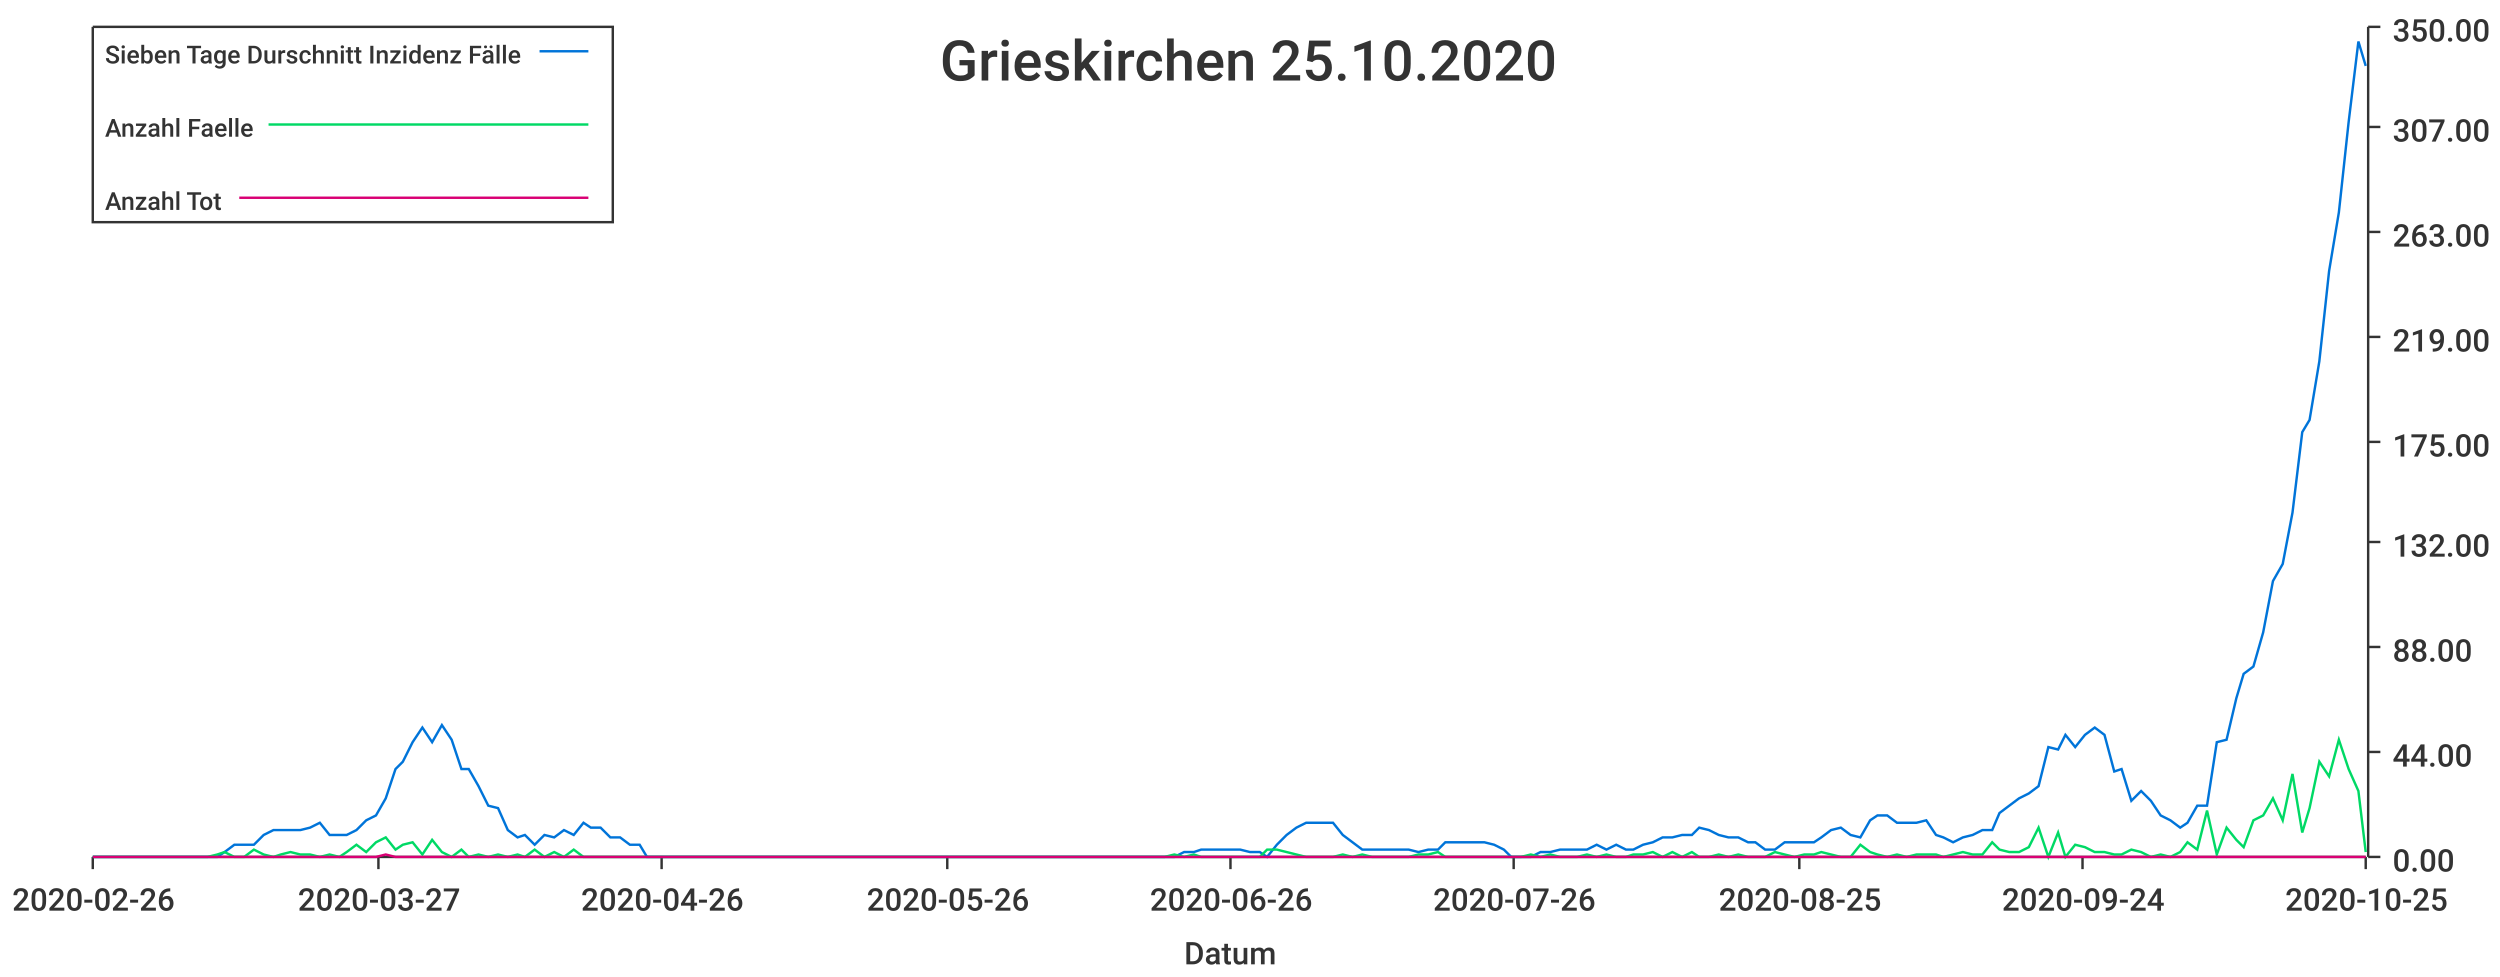
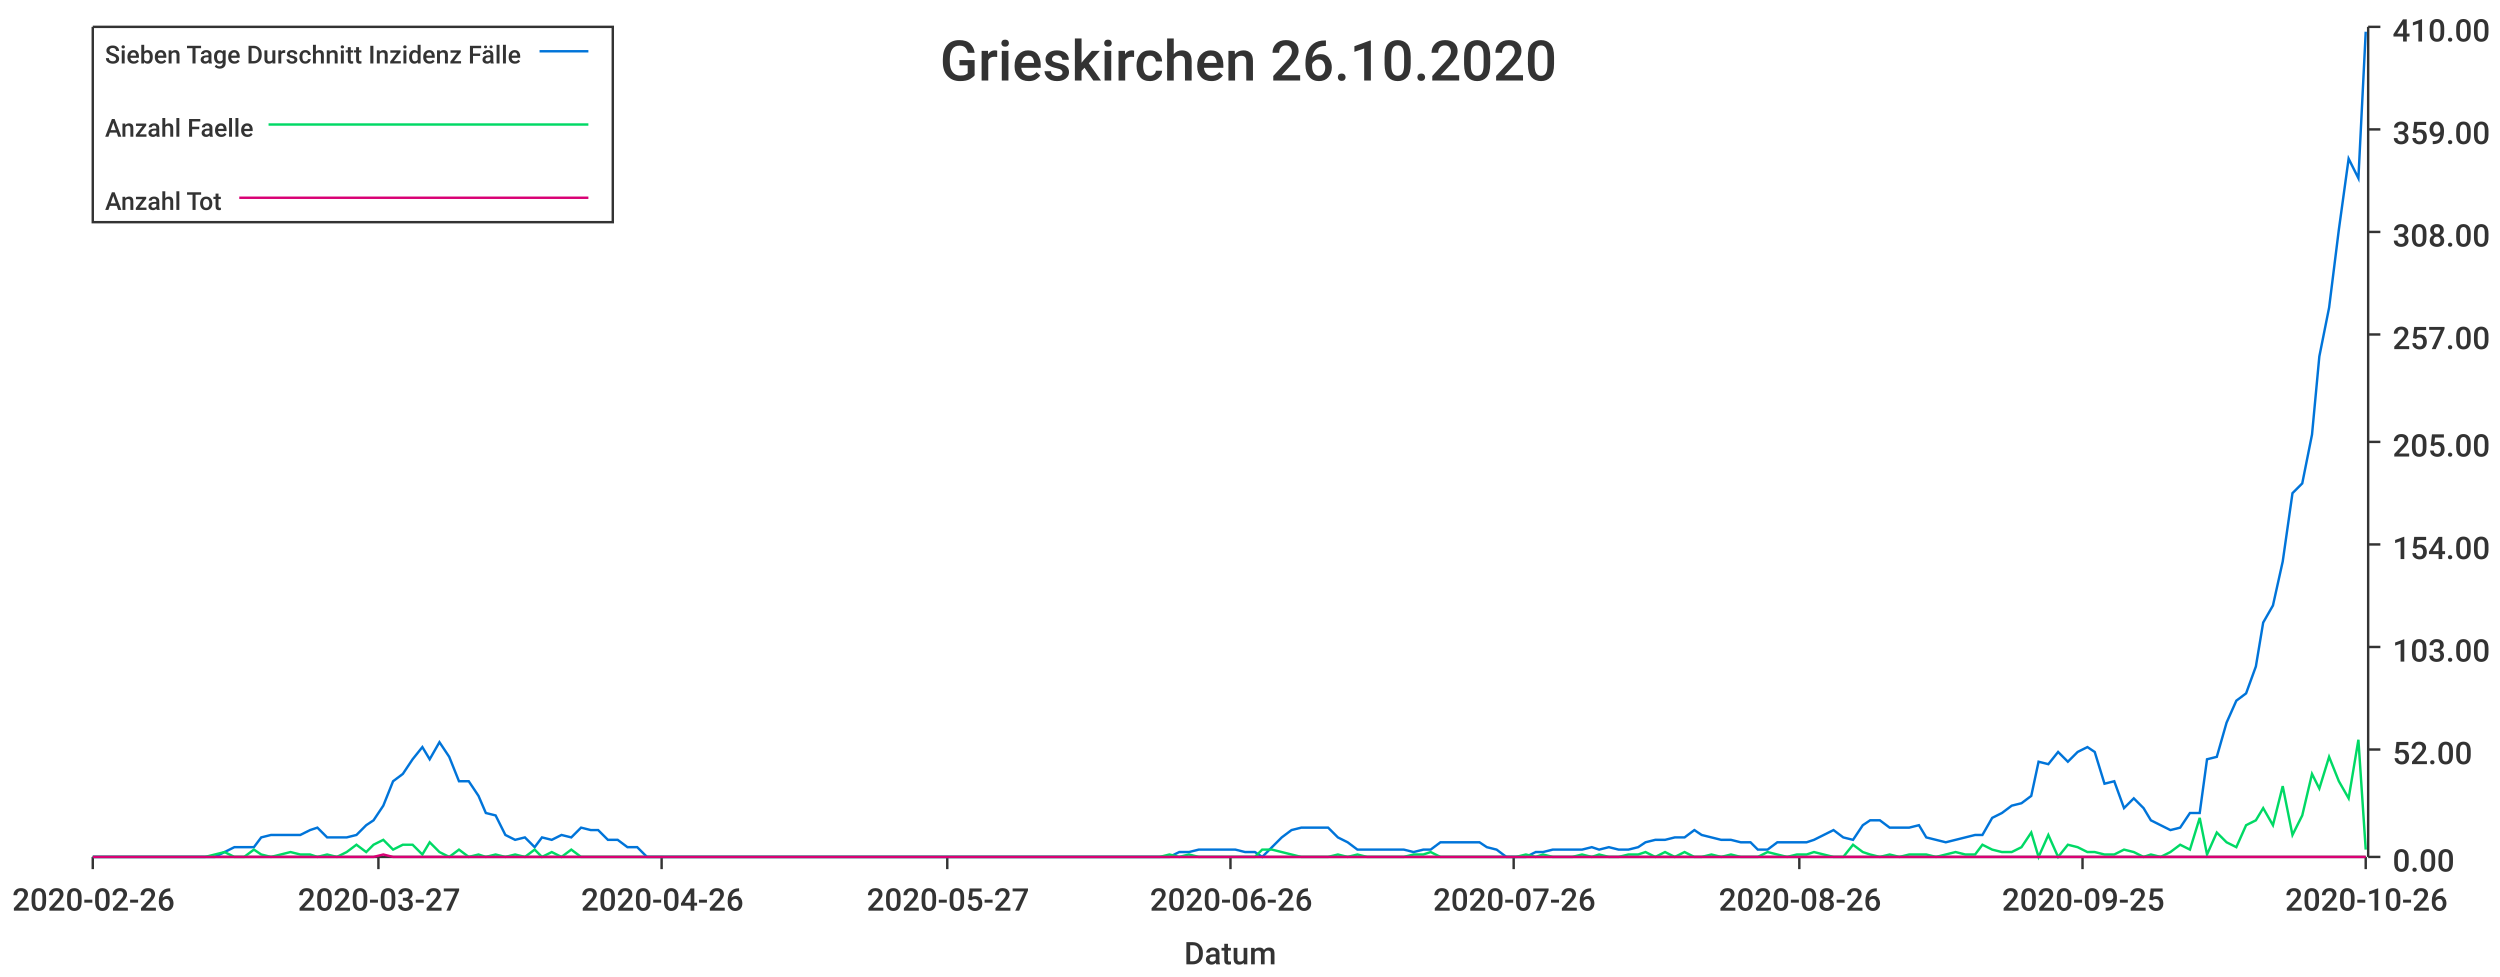
<svg xmlns="http://www.w3.org/2000/svg" width="1024" height="400">\n<path d="M 0 0 L 1024 0 L 1024 400 L 0 400 L 0 0" style="stroke-width:0;stroke:rgba(255,255,255,1.0);fill:rgba(255,255,255,1.0)" />
  <path d="M 38 11 L 969 11 L 969 351 L 38 351 L 38 11" style="stroke-width:0;stroke:rgba(255,255,255,1.0);fill:rgba(255,255,255,1.0)" />
  <path d="M 38 351 L 969 351" style="stroke-width:1;stroke:rgba(51,51,51,1.0);fill:none" />
  <path d="M 38 351 L 38 356" style="stroke-width:1;stroke:rgba(51,51,51,1.0);fill:none" />
  <text x="5" y="373" style="stroke-width:0;stroke:none;fill:rgba(51,51,51,1.0);font-size:12.8px;font-family:'Roboto Medium',sans-serif">2020-02-26</text>
  <path d="M 155 351 L 155 356" style="stroke-width:1;stroke:rgba(51,51,51,1.0);fill:none" />
  <text x="122" y="373" style="stroke-width:0;stroke:none;fill:rgba(51,51,51,1.0);font-size:12.8px;font-family:'Roboto Medium',sans-serif">2020-03-27</text>
  <path d="M 271 351 L 271 356" style="stroke-width:1;stroke:rgba(51,51,51,1.0);fill:none" />
  <text x="238" y="373" style="stroke-width:0;stroke:none;fill:rgba(51,51,51,1.0);font-size:12.8px;font-family:'Roboto Medium',sans-serif">2020-04-26</text>
  <path d="M 388 351 L 388 356" style="stroke-width:1;stroke:rgba(51,51,51,1.0);fill:none" />
-   <text x="355" y="373" style="stroke-width:0;stroke:none;fill:rgba(51,51,51,1.0);font-size:12.8px;font-family:'Roboto Medium',sans-serif">2020-05-26</text>
+   <text x="355" y="373" style="stroke-width:0;stroke:none;fill:rgba(51,51,51,1.0);font-size:12.8px;font-family:'Roboto Medium',sans-serif">2020-05-27</text>
  <path d="M 504 351 L 504 356" style="stroke-width:1;stroke:rgba(51,51,51,1.0);fill:none" />
  <text x="471" y="373" style="stroke-width:0;stroke:none;fill:rgba(51,51,51,1.0);font-size:12.8px;font-family:'Roboto Medium',sans-serif">2020-06-26</text>
  <path d="M 620 351 L 620 356" style="stroke-width:1;stroke:rgba(51,51,51,1.0);fill:none" />
  <text x="587" y="373" style="stroke-width:0;stroke:none;fill:rgba(51,51,51,1.0);font-size:12.8px;font-family:'Roboto Medium',sans-serif">2020-07-26</text>
  <path d="M 737 351 L 737 356" style="stroke-width:1;stroke:rgba(51,51,51,1.0);fill:none" />
-   <text x="704" y="373" style="stroke-width:0;stroke:none;fill:rgba(51,51,51,1.0);font-size:12.8px;font-family:'Roboto Medium',sans-serif">2020-08-25</text>
+   <text x="704" y="373" style="stroke-width:0;stroke:none;fill:rgba(51,51,51,1.0);font-size:12.8px;font-family:'Roboto Medium',sans-serif">2020-08-26</text>
  <path d="M 853 351 L 853 356" style="stroke-width:1;stroke:rgba(51,51,51,1.0);fill:none" />
-   <text x="820" y="373" style="stroke-width:0;stroke:none;fill:rgba(51,51,51,1.0);font-size:12.8px;font-family:'Roboto Medium',sans-serif">2020-09-24</text>
+   <text x="820" y="373" style="stroke-width:0;stroke:none;fill:rgba(51,51,51,1.0);font-size:12.8px;font-family:'Roboto Medium',sans-serif">2020-09-25</text>
  <path d="M 969 351 L 969 356" style="stroke-width:1;stroke:rgba(51,51,51,1.0);fill:none" />
-   <text x="936" y="373" style="stroke-width:0;stroke:none;fill:rgba(51,51,51,1.0);font-size:12.8px;font-family:'Roboto Medium',sans-serif">2020-10-25</text>
+   <text x="936" y="373" style="stroke-width:0;stroke:none;fill:rgba(51,51,51,1.0);font-size:12.8px;font-family:'Roboto Medium',sans-serif">2020-10-26</text>
  <text x="485" y="395" style="stroke-width:0;stroke:none;fill:rgba(51,51,51,1.0);font-size:12.8px;font-family:'Roboto Medium',sans-serif">Datum</text>
  <path d="M 970 351 L 970 11" style="stroke-width:1;stroke:rgba(51,51,51,1.0);fill:none" />
  <path d="M 970 351 L 975 351" style="stroke-width:1;stroke:rgba(51,51,51,1.0);fill:none" />
  <text x="980" y="357" style="stroke-width:0;stroke:none;fill:rgba(51,51,51,1.0);font-size:12.8px;font-family:'Roboto Medium',sans-serif">0.00</text>
-   <path d="M 970 308 L 975 308" style="stroke-width:1;stroke:rgba(51,51,51,1.0);fill:none" />
-   <text x="980" y="314" style="stroke-width:0;stroke:none;fill:rgba(51,51,51,1.0);font-size:12.8px;font-family:'Roboto Medium',sans-serif">44.00</text>
+   <path d="M 970 307 L 975 307" style="stroke-width:1;stroke:rgba(51,51,51,1.0);fill:none" />
+   <text x="980" y="313" style="stroke-width:0;stroke:none;fill:rgba(51,51,51,1.0);font-size:12.8px;font-family:'Roboto Medium',sans-serif">52.00</text>
  <path d="M 970 265 L 975 265" style="stroke-width:1;stroke:rgba(51,51,51,1.0);fill:none" />
-   <text x="980" y="271" style="stroke-width:0;stroke:none;fill:rgba(51,51,51,1.0);font-size:12.8px;font-family:'Roboto Medium',sans-serif">88.00</text>
-   <path d="M 970 222 L 975 222" style="stroke-width:1;stroke:rgba(51,51,51,1.0);fill:none" />
-   <text x="980" y="228" style="stroke-width:0;stroke:none;fill:rgba(51,51,51,1.0);font-size:12.8px;font-family:'Roboto Medium',sans-serif">132.00</text>
+   <text x="980" y="271" style="stroke-width:0;stroke:none;fill:rgba(51,51,51,1.0);font-size:12.8px;font-family:'Roboto Medium',sans-serif">103.00</text>
+   <path d="M 970 223 L 975 223" style="stroke-width:1;stroke:rgba(51,51,51,1.0);fill:none" />
+   <text x="980" y="229" style="stroke-width:0;stroke:none;fill:rgba(51,51,51,1.0);font-size:12.8px;font-family:'Roboto Medium',sans-serif">154.00</text>
  <path d="M 970 181 L 975 181" style="stroke-width:1;stroke:rgba(51,51,51,1.0);fill:none" />
-   <text x="980" y="187" style="stroke-width:0;stroke:none;fill:rgba(51,51,51,1.0);font-size:12.8px;font-family:'Roboto Medium',sans-serif">175.00</text>
-   <path d="M 970 138 L 975 138" style="stroke-width:1;stroke:rgba(51,51,51,1.0);fill:none" />
-   <text x="980" y="144" style="stroke-width:0;stroke:none;fill:rgba(51,51,51,1.0);font-size:12.8px;font-family:'Roboto Medium',sans-serif">219.00</text>
+   <text x="980" y="187" style="stroke-width:0;stroke:none;fill:rgba(51,51,51,1.0);font-size:12.8px;font-family:'Roboto Medium',sans-serif">205.00</text>
+   <path d="M 970 137 L 975 137" style="stroke-width:1;stroke:rgba(51,51,51,1.0);fill:none" />
+   <text x="980" y="143" style="stroke-width:0;stroke:none;fill:rgba(51,51,51,1.0);font-size:12.8px;font-family:'Roboto Medium',sans-serif">257.00</text>
  <path d="M 970 95 L 975 95" style="stroke-width:1;stroke:rgba(51,51,51,1.0);fill:none" />
-   <text x="980" y="101" style="stroke-width:0;stroke:none;fill:rgba(51,51,51,1.0);font-size:12.8px;font-family:'Roboto Medium',sans-serif">263.00</text>
-   <path d="M 970 52 L 975 52" style="stroke-width:1;stroke:rgba(51,51,51,1.0);fill:none" />
-   <text x="980" y="58" style="stroke-width:0;stroke:none;fill:rgba(51,51,51,1.0);font-size:12.8px;font-family:'Roboto Medium',sans-serif">307.00</text>
+   <text x="980" y="101" style="stroke-width:0;stroke:none;fill:rgba(51,51,51,1.0);font-size:12.8px;font-family:'Roboto Medium',sans-serif">308.00</text>
+   <path d="M 970 53 L 975 53" style="stroke-width:1;stroke:rgba(51,51,51,1.0);fill:none" />
+   <text x="980" y="59" style="stroke-width:0;stroke:none;fill:rgba(51,51,51,1.0);font-size:12.8px;font-family:'Roboto Medium',sans-serif">359.00</text>
  <path d="M 970 11 L 975 11" style="stroke-width:1;stroke:rgba(51,51,51,1.0);fill:none" />
-   <text x="980" y="17" style="stroke-width:0;stroke:none;fill:rgba(51,51,51,1.0);font-size:12.8px;font-family:'Roboto Medium',sans-serif">350.00</text>
-   <path d="M 38 351 L 42 351 L 46 351 L 50 351 L 54 351 L 58 351 L 62 351 L 65 351 L 69 351 L 73 351 L 77 351 L 81 351 L 85 351 L 89 351 L 92 349 L 96 346 L 100 346 L 104 346 L 108 342 L 112 340 L 115 340 L 119 340 L 123 340 L 127 339 L 131 337 L 135 342 L 139 342 L 142 342 L 146 340 L 150 336 L 154 334 L 158 327 L 162 315 L 165 312 L 169 304 L 173 298 L 177 304 L 181 297 L 185 303 L 189 315 L 192 315 L 196 322 L 200 330 L 204 331 L 208 340 L 212 343 L 215 342 L 219 346 L 223 342 L 227 343 L 231 340 L 235 342 L 239 337 L 242 339 L 246 339 L 250 343 L 254 343 L 258 346 L 262 346 L 265 351 L 269 351 L 273 351 L 277 351 L 281 351 L 285 351 L 289 351 L 292 351 L 296 351 L 300 351 L 304 351 L 308 351 L 312 351 L 315 351 L 319 351 L 323 351 L 327 351 L 331 351 L 335 351 L 339 351 L 342 351 L 346 351 L 350 351 L 354 351 L 358 351 L 362 351 L 366 351 L 369 351 L 373 351 L 377 351 L 381 351 L 385 351 L 389 351 L 392 351 L 396 351 L 400 351 L 404 351 L 408 351 L 412 351 L 416 351 L 419 351 L 423 351 L 427 351 L 431 351 L 435 351 L 439 351 L 442 351 L 446 351 L 450 351 L 454 351 L 458 351 L 462 351 L 466 351 L 469 351 L 473 351 L 477 351 L 481 351 L 485 349 L 489 349 L 492 348 L 496 348 L 500 348 L 504 348 L 508 348 L 512 349 L 516 349 L 519 351 L 523 346 L 527 342 L 531 339 L 535 337 L 539 337 L 542 337 L 546 337 L 550 342 L 554 345 L 558 348 L 562 348 L 566 348 L 569 348 L 573 348 L 577 348 L 581 349 L 585 348 L 589 348 L 592 345 L 596 345 L 600 345 L 604 345 L 608 345 L 612 346 L 616 348 L 619 351 L 623 351 L 627 351 L 631 349 L 635 349 L 639 348 L 642 348 L 646 348 L 650 348 L 654 346 L 658 348 L 662 346 L 666 348 L 669 348 L 673 346 L 677 345 L 681 343 L 685 343 L 689 342 L 693 342 L 696 339 L 700 340 L 704 342 L 708 343 L 712 343 L 716 345 L 719 345 L 723 348 L 727 348 L 731 345 L 735 345 L 739 345 L 743 345 L 746 343 L 750 340 L 754 339 L 758 342 L 762 343 L 766 336 L 769 334 L 773 334 L 777 337 L 781 337 L 785 337 L 789 336 L 793 342 L 796 343 L 800 345 L 804 343 L 808 342 L 812 340 L 816 340 L 819 333 L 823 330 L 827 327 L 831 325 L 835 322 L 839 306 L 843 307 L 846 301 L 850 306 L 854 301 L 858 298 L 862 301 L 866 316 L 869 315 L 873 328 L 877 324 L 881 328 L 885 334 L 889 336 L 893 339 L 896 337 L 900 330 L 904 330 L 908 304 L 912 303 L 916 286 L 919 276 L 923 273 L 927 259 L 931 238 L 935 231 L 939 210 L 943 177 L 946 172 L 950 148 L 954 111 L 958 87 L 962 50 L 966 17 L 969 27" style="stroke-width:1;stroke:rgba(0,116,217,1.0);fill:none" />
-   <path d="M 38 351 L 42 351 L 46 351 L 50 351 L 54 351 L 58 351 L 62 351 L 65 351 L 69 351 L 73 351 L 77 351 L 81 351 L 85 351 L 89 350 L 92 349 L 96 351 L 100 351 L 104 348 L 108 350 L 112 351 L 115 350 L 119 349 L 123 350 L 127 350 L 131 351 L 135 350 L 139 351 L 142 349 L 146 346 L 150 349 L 154 345 L 158 343 L 162 348 L 165 346 L 169 345 L 173 350 L 177 344 L 181 349 L 185 351 L 189 348 L 192 351 L 196 350 L 200 351 L 204 350 L 208 351 L 212 350 L 215 351 L 219 348 L 223 351 L 227 349 L 231 351 L 235 348 L 239 351 L 242 351 L 246 351 L 250 351 L 254 351 L 258 351 L 262 351 L 265 351 L 269 351 L 273 351 L 277 351 L 281 351 L 285 351 L 289 351 L 292 351 L 296 351 L 300 351 L 304 351 L 308 351 L 312 351 L 315 351 L 319 351 L 323 351 L 327 351 L 331 351 L 335 351 L 339 351 L 342 351 L 346 351 L 350 351 L 354 351 L 358 351 L 362 351 L 366 351 L 369 351 L 373 351 L 377 351 L 381 351 L 385 351 L 389 351 L 392 351 L 396 351 L 400 351 L 404 351 L 408 351 L 412 351 L 416 351 L 419 351 L 423 351 L 427 351 L 431 351 L 435 351 L 439 351 L 442 351 L 446 351 L 450 351 L 454 351 L 458 351 L 462 351 L 466 351 L 469 351 L 473 351 L 477 351 L 481 350 L 485 351 L 489 350 L 492 351 L 496 351 L 500 351 L 504 351 L 508 351 L 512 351 L 516 351 L 519 348 L 523 348 L 527 349 L 531 350 L 535 351 L 539 351 L 542 351 L 546 351 L 550 350 L 554 351 L 558 350 L 562 351 L 566 351 L 569 351 L 573 351 L 577 351 L 581 350 L 585 350 L 589 349 L 592 351 L 596 351 L 600 351 L 604 351 L 608 351 L 612 351 L 616 351 L 619 351 L 623 351 L 627 350 L 631 351 L 635 350 L 639 351 L 642 351 L 646 351 L 650 350 L 654 351 L 658 350 L 662 351 L 666 351 L 669 350 L 673 350 L 677 349 L 681 351 L 685 349 L 689 351 L 693 349 L 696 351 L 700 351 L 704 350 L 708 351 L 712 350 L 716 351 L 719 351 L 723 351 L 727 349 L 731 350 L 735 351 L 739 350 L 743 350 L 746 349 L 750 350 L 754 351 L 758 351 L 762 346 L 766 349 L 769 350 L 773 351 L 777 350 L 781 351 L 785 350 L 789 350 L 793 350 L 796 351 L 800 350 L 804 349 L 808 350 L 812 350 L 816 345 L 819 348 L 823 349 L 827 349 L 831 347 L 835 339 L 839 351 L 843 341 L 846 351 L 850 346 L 854 347 L 858 349 L 862 349 L 866 350 L 869 350 L 873 348 L 877 349 L 881 351 L 885 350 L 889 351 L 893 349 L 896 345 L 900 348 L 904 332 L 908 350 L 912 339 L 916 344 L 919 347 L 923 336 L 927 334 L 931 327 L 935 336 L 939 317 L 943 341 L 946 331 L 950 312 L 954 318 L 958 303 L 962 315 L 966 324 L 969 349" style="stroke-width:1;stroke:rgba(0,217,101,1.0);fill:none" />
-   <path d="M 38 351 L 42 351 L 46 351 L 50 351 L 54 351 L 58 351 L 62 351 L 65 351 L 69 351 L 73 351 L 77 351 L 81 351 L 85 351 L 89 351 L 92 351 L 96 351 L 100 351 L 104 351 L 108 351 L 112 351 L 115 351 L 119 351 L 123 351 L 127 351 L 131 351 L 135 351 L 139 351 L 142 351 L 146 351 L 150 351 L 154 351 L 158 350 L 162 351 L 165 351 L 169 351 L 173 351 L 177 351 L 181 351 L 185 351 L 189 351 L 192 351 L 196 351 L 200 351 L 204 351 L 208 351 L 212 351 L 215 351 L 219 351 L 223 351 L 227 351 L 231 351 L 235 351 L 239 351 L 242 351 L 246 351 L 250 351 L 254 351 L 258 351 L 262 351 L 265 351 L 269 351 L 273 351 L 277 351 L 281 351 L 285 351 L 289 351 L 292 351 L 296 351 L 300 351 L 304 351 L 308 351 L 312 351 L 315 351 L 319 351 L 323 351 L 327 351 L 331 351 L 335 351 L 339 351 L 342 351 L 346 351 L 350 351 L 354 351 L 358 351 L 362 351 L 366 351 L 369 351 L 373 351 L 377 351 L 381 351 L 385 351 L 389 351 L 392 351 L 396 351 L 400 351 L 404 351 L 408 351 L 412 351 L 416 351 L 419 351 L 423 351 L 427 351 L 431 351 L 435 351 L 439 351 L 442 351 L 446 351 L 450 351 L 454 351 L 458 351 L 462 351 L 466 351 L 469 351 L 473 351 L 477 351 L 481 351 L 485 351 L 489 351 L 492 351 L 496 351 L 500 351 L 504 351 L 508 351 L 512 351 L 516 351 L 519 351 L 523 351 L 527 351 L 531 351 L 535 351 L 539 351 L 542 351 L 546 351 L 550 351 L 554 351 L 558 351 L 562 351 L 566 351 L 569 351 L 573 351 L 577 351 L 581 351 L 585 351 L 589 351 L 592 351 L 596 351 L 600 351 L 604 351 L 608 351 L 612 351 L 616 351 L 619 351 L 623 351 L 627 351 L 631 351 L 635 351 L 639 351 L 642 351 L 646 351 L 650 351 L 654 351 L 658 351 L 662 351 L 666 351 L 669 351 L 673 351 L 677 351 L 681 351 L 685 351 L 689 351 L 693 351 L 696 351 L 700 351 L 704 351 L 708 351 L 712 351 L 716 351 L 719 351 L 723 351 L 727 351 L 731 351 L 735 351 L 739 351 L 743 351 L 746 351 L 750 351 L 754 351 L 758 351 L 762 351 L 766 351 L 769 351 L 773 351 L 777 351 L 781 351 L 785 351 L 789 351 L 793 351 L 796 351 L 800 351 L 804 351 L 808 351 L 812 351 L 816 351 L 819 351 L 823 351 L 827 351 L 831 351 L 835 351 L 839 351 L 843 351 L 846 351 L 850 351 L 854 351 L 858 351 L 862 351 L 866 351 L 869 351 L 873 351 L 877 351 L 881 351 L 885 351 L 889 351 L 893 351 L 896 351 L 900 351 L 904 351 L 908 351 L 912 351 L 916 351 L 919 351 L 923 351 L 927 351 L 931 351 L 935 351 L 939 351 L 943 351 L 946 351 L 950 351 L 954 351 L 958 351 L 962 351 L 966 351 L 969 351" style="stroke-width:1;stroke:rgba(217,0,116,1.0);fill:none" />
-   <text x="385" y="33" style="stroke-width:0;stroke:none;fill:rgba(51,51,51,1.0);font-size:23.0px;font-family:'Roboto Medium',sans-serif">Grieskirchen 25.10.2020</text>
+   <text x="980" y="17" style="stroke-width:0;stroke:none;fill:rgba(51,51,51,1.0);font-size:12.8px;font-family:'Roboto Medium',sans-serif">410.00</text>
+   <path d="M 38 351 L 42 351 L 46 351 L 50 351 L 54 351 L 58 351 L 61 351 L 65 351 L 69 351 L 73 351 L 77 351 L 81 351 L 84 351 L 88 351 L 92 349 L 96 347 L 100 347 L 104 347 L 107 343 L 111 342 L 115 342 L 119 342 L 123 342 L 127 340 L 130 339 L 134 343 L 138 343 L 142 343 L 146 342 L 150 338 L 153 336 L 157 330 L 161 320 L 165 317 L 169 311 L 173 306 L 176 311 L 180 304 L 184 310 L 188 320 L 192 320 L 196 326 L 199 333 L 203 334 L 207 342 L 211 344 L 215 343 L 219 347 L 222 343 L 226 344 L 230 342 L 234 343 L 238 339 L 242 340 L 245 340 L 249 344 L 253 344 L 257 347 L 261 347 L 265 351 L 268 351 L 272 351 L 276 351 L 280 351 L 284 351 L 288 351 L 291 351 L 295 351 L 299 351 L 303 351 L 307 351 L 311 351 L 314 351 L 318 351 L 322 351 L 326 351 L 330 351 L 334 351 L 337 351 L 341 351 L 345 351 L 349 351 L 353 351 L 356 351 L 360 351 L 364 351 L 368 351 L 372 351 L 376 351 L 379 351 L 383 351 L 387 351 L 391 351 L 395 351 L 399 351 L 402 351 L 406 351 L 410 351 L 414 351 L 418 351 L 422 351 L 425 351 L 429 351 L 433 351 L 437 351 L 441 351 L 445 351 L 448 351 L 452 351 L 456 351 L 460 351 L 464 351 L 468 351 L 471 351 L 475 351 L 479 351 L 483 349 L 487 349 L 491 348 L 494 348 L 498 348 L 502 348 L 506 348 L 510 349 L 514 349 L 517 351 L 521 347 L 525 343 L 529 340 L 533 339 L 537 339 L 540 339 L 544 339 L 548 343 L 552 345 L 556 348 L 560 348 L 563 348 L 567 348 L 571 348 L 575 348 L 579 349 L 583 348 L 586 348 L 590 345 L 594 345 L 598 345 L 602 345 L 606 345 L 609 347 L 613 348 L 617 351 L 621 351 L 625 351 L 629 349 L 632 349 L 636 348 L 640 348 L 644 348 L 648 348 L 652 347 L 655 348 L 659 347 L 663 348 L 667 348 L 671 347 L 674 345 L 678 344 L 682 344 L 686 343 L 690 343 L 694 340 L 697 342 L 701 343 L 705 344 L 709 344 L 713 345 L 717 345 L 720 348 L 724 348 L 728 345 L 732 345 L 736 345 L 740 345 L 743 344 L 747 342 L 751 340 L 755 343 L 759 344 L 763 338 L 766 336 L 770 336 L 774 339 L 778 339 L 782 339 L 786 338 L 789 343 L 793 344 L 797 345 L 801 344 L 805 343 L 809 342 L 812 342 L 816 335 L 820 333 L 824 330 L 828 329 L 832 326 L 835 312 L 839 313 L 843 308 L 847 312 L 851 308 L 855 306 L 858 308 L 862 321 L 866 320 L 870 331 L 874 327 L 878 331 L 881 336 L 885 338 L 889 340 L 893 339 L 897 333 L 901 333 L 904 311 L 908 310 L 912 296 L 916 287 L 920 284 L 924 273 L 927 255 L 931 248 L 935 230 L 939 202 L 943 198 L 947 178 L 950 146 L 954 126 L 958 94 L 962 65 L 966 73 L 969 13" style="stroke-width:1;stroke:rgba(0,116,217,1.0);fill:none" />
+   <path d="M 38 351 L 42 351 L 46 351 L 50 351 L 54 351 L 58 351 L 61 351 L 65 351 L 69 351 L 73 351 L 77 351 L 81 351 L 84 351 L 88 350 L 92 349 L 96 351 L 100 351 L 104 348 L 107 350 L 111 351 L 115 350 L 119 349 L 123 350 L 127 350 L 130 351 L 134 350 L 138 351 L 142 349 L 146 346 L 150 349 L 153 346 L 157 344 L 161 348 L 165 346 L 169 346 L 173 350 L 176 345 L 180 349 L 184 351 L 188 348 L 192 351 L 196 350 L 199 351 L 203 350 L 207 351 L 211 350 L 215 351 L 219 348 L 222 351 L 226 349 L 230 351 L 234 348 L 238 351 L 242 351 L 245 351 L 249 351 L 253 351 L 257 351 L 261 351 L 265 351 L 268 351 L 272 351 L 276 351 L 280 351 L 284 351 L 288 351 L 291 351 L 295 351 L 299 351 L 303 351 L 307 351 L 311 351 L 314 351 L 318 351 L 322 351 L 326 351 L 330 351 L 334 351 L 337 351 L 341 351 L 345 351 L 349 351 L 353 351 L 356 351 L 360 351 L 364 351 L 368 351 L 372 351 L 376 351 L 379 351 L 383 351 L 387 351 L 391 351 L 395 351 L 399 351 L 402 351 L 406 351 L 410 351 L 414 351 L 418 351 L 422 351 L 425 351 L 429 351 L 433 351 L 437 351 L 441 351 L 445 351 L 448 351 L 452 351 L 456 351 L 460 351 L 464 351 L 468 351 L 471 351 L 475 351 L 479 350 L 483 351 L 487 350 L 491 351 L 494 351 L 498 351 L 502 351 L 506 351 L 510 351 L 514 351 L 517 348 L 521 348 L 525 349 L 529 350 L 533 351 L 537 351 L 540 351 L 544 351 L 548 350 L 552 351 L 556 350 L 560 351 L 563 351 L 567 351 L 571 351 L 575 351 L 579 350 L 583 350 L 586 349 L 590 351 L 594 351 L 598 351 L 602 351 L 606 351 L 609 351 L 613 351 L 617 351 L 621 351 L 625 350 L 629 351 L 632 350 L 636 351 L 640 351 L 644 351 L 648 350 L 652 351 L 655 350 L 659 351 L 663 351 L 667 350 L 671 350 L 674 349 L 678 351 L 682 349 L 686 351 L 690 349 L 694 351 L 697 351 L 701 350 L 705 351 L 709 350 L 713 351 L 717 351 L 720 351 L 724 349 L 728 350 L 732 351 L 736 350 L 740 350 L 743 349 L 747 350 L 751 351 L 755 351 L 759 346 L 763 349 L 766 350 L 770 351 L 774 350 L 778 351 L 782 350 L 786 350 L 789 350 L 793 351 L 797 350 L 801 349 L 805 350 L 809 350 L 812 346 L 816 348 L 820 349 L 824 349 L 828 347 L 832 341 L 835 351 L 839 342 L 843 351 L 847 346 L 851 347 L 855 349 L 858 349 L 862 350 L 866 350 L 870 348 L 874 349 L 878 351 L 881 350 L 885 351 L 889 349 L 893 346 L 897 348 L 901 335 L 904 350 L 908 341 L 912 345 L 916 347 L 920 338 L 924 336 L 927 331 L 931 338 L 935 322 L 939 342 L 943 334 L 947 317 L 950 323 L 954 310 L 958 320 L 962 327 L 966 303 L 969 348" style="stroke-width:1;stroke:rgba(0,217,101,1.0);fill:none" />
+   <path d="M 38 351 L 42 351 L 46 351 L 50 351 L 54 351 L 58 351 L 61 351 L 65 351 L 69 351 L 73 351 L 77 351 L 81 351 L 84 351 L 88 351 L 92 351 L 96 351 L 100 351 L 104 351 L 107 351 L 111 351 L 115 351 L 119 351 L 123 351 L 127 351 L 130 351 L 134 351 L 138 351 L 142 351 L 146 351 L 150 351 L 153 351 L 157 350 L 161 351 L 165 351 L 169 351 L 173 351 L 176 351 L 180 351 L 184 351 L 188 351 L 192 351 L 196 351 L 199 351 L 203 351 L 207 351 L 211 351 L 215 351 L 219 351 L 222 351 L 226 351 L 230 351 L 234 351 L 238 351 L 242 351 L 245 351 L 249 351 L 253 351 L 257 351 L 261 351 L 265 351 L 268 351 L 272 351 L 276 351 L 280 351 L 284 351 L 288 351 L 291 351 L 295 351 L 299 351 L 303 351 L 307 351 L 311 351 L 314 351 L 318 351 L 322 351 L 326 351 L 330 351 L 334 351 L 337 351 L 341 351 L 345 351 L 349 351 L 353 351 L 356 351 L 360 351 L 364 351 L 368 351 L 372 351 L 376 351 L 379 351 L 383 351 L 387 351 L 391 351 L 395 351 L 399 351 L 402 351 L 406 351 L 410 351 L 414 351 L 418 351 L 422 351 L 425 351 L 429 351 L 433 351 L 437 351 L 441 351 L 445 351 L 448 351 L 452 351 L 456 351 L 460 351 L 464 351 L 468 351 L 471 351 L 475 351 L 479 351 L 483 351 L 487 351 L 491 351 L 494 351 L 498 351 L 502 351 L 506 351 L 510 351 L 514 351 L 517 351 L 521 351 L 525 351 L 529 351 L 533 351 L 537 351 L 540 351 L 544 351 L 548 351 L 552 351 L 556 351 L 560 351 L 563 351 L 567 351 L 571 351 L 575 351 L 579 351 L 583 351 L 586 351 L 590 351 L 594 351 L 598 351 L 602 351 L 606 351 L 609 351 L 613 351 L 617 351 L 621 351 L 625 351 L 629 351 L 632 351 L 636 351 L 640 351 L 644 351 L 648 351 L 652 351 L 655 351 L 659 351 L 663 351 L 667 351 L 671 351 L 674 351 L 678 351 L 682 351 L 686 351 L 690 351 L 694 351 L 697 351 L 701 351 L 705 351 L 709 351 L 713 351 L 717 351 L 720 351 L 724 351 L 728 351 L 732 351 L 736 351 L 740 351 L 743 351 L 747 351 L 751 351 L 755 351 L 759 351 L 763 351 L 766 351 L 770 351 L 774 351 L 778 351 L 782 351 L 786 351 L 789 351 L 793 351 L 797 351 L 801 351 L 805 351 L 809 351 L 812 351 L 816 351 L 820 351 L 824 351 L 828 351 L 832 351 L 835 351 L 839 351 L 843 351 L 847 351 L 851 351 L 855 351 L 858 351 L 862 351 L 866 351 L 870 351 L 874 351 L 878 351 L 881 351 L 885 351 L 889 351 L 893 351 L 897 351 L 901 351 L 904 351 L 908 351 L 912 351 L 916 351 L 920 351 L 924 351 L 927 351 L 931 351 L 935 351 L 939 351 L 943 351 L 947 351 L 950 351 L 954 351 L 958 351 L 962 351 L 966 351 L 969 351" style="stroke-width:1;stroke:rgba(217,0,116,1.0);fill:none" />
+   <text x="385" y="33" style="stroke-width:0;stroke:none;fill:rgba(51,51,51,1.0);font-size:23.0px;font-family:'Roboto Medium',sans-serif">Grieskirchen 26.10.2020</text>
  <path d="M 38 11 L 251 11 L 251 91 L 38 91 L 38 11" style="stroke-width:1;stroke:rgba(51,51,51,1.0);fill:rgba(255,255,255,1.0)" />
  <text x="43" y="26" style="stroke-width:0;stroke:none;fill:rgba(51,51,51,1.0);font-size:10.2px;font-family:'Roboto Medium',sans-serif">Sieben Tage Durschnitt Inzidenz Fälle</text>
  <path d="M 221 21 L 241 21" style="stroke-width:1;stroke:rgba(0,116,217,1.0);fill:none" />
  <text x="43" y="56" style="stroke-width:0;stroke:none;fill:rgba(51,51,51,1.0);font-size:10.2px;font-family:'Roboto Medium',sans-serif">Anzahl Faelle</text>
  <path d="M 110 51 L 241 51" style="stroke-width:1;stroke:rgba(0,217,101,1.0);fill:none" />
  <text x="43" y="86" style="stroke-width:0;stroke:none;fill:rgba(51,51,51,1.0);font-size:10.2px;font-family:'Roboto Medium',sans-serif">Anzahl Tot</text>
  <path d="M 98 81 L 241 81" style="stroke-width:1;stroke:rgba(217,0,116,1.0);fill:none" />
</svg>
